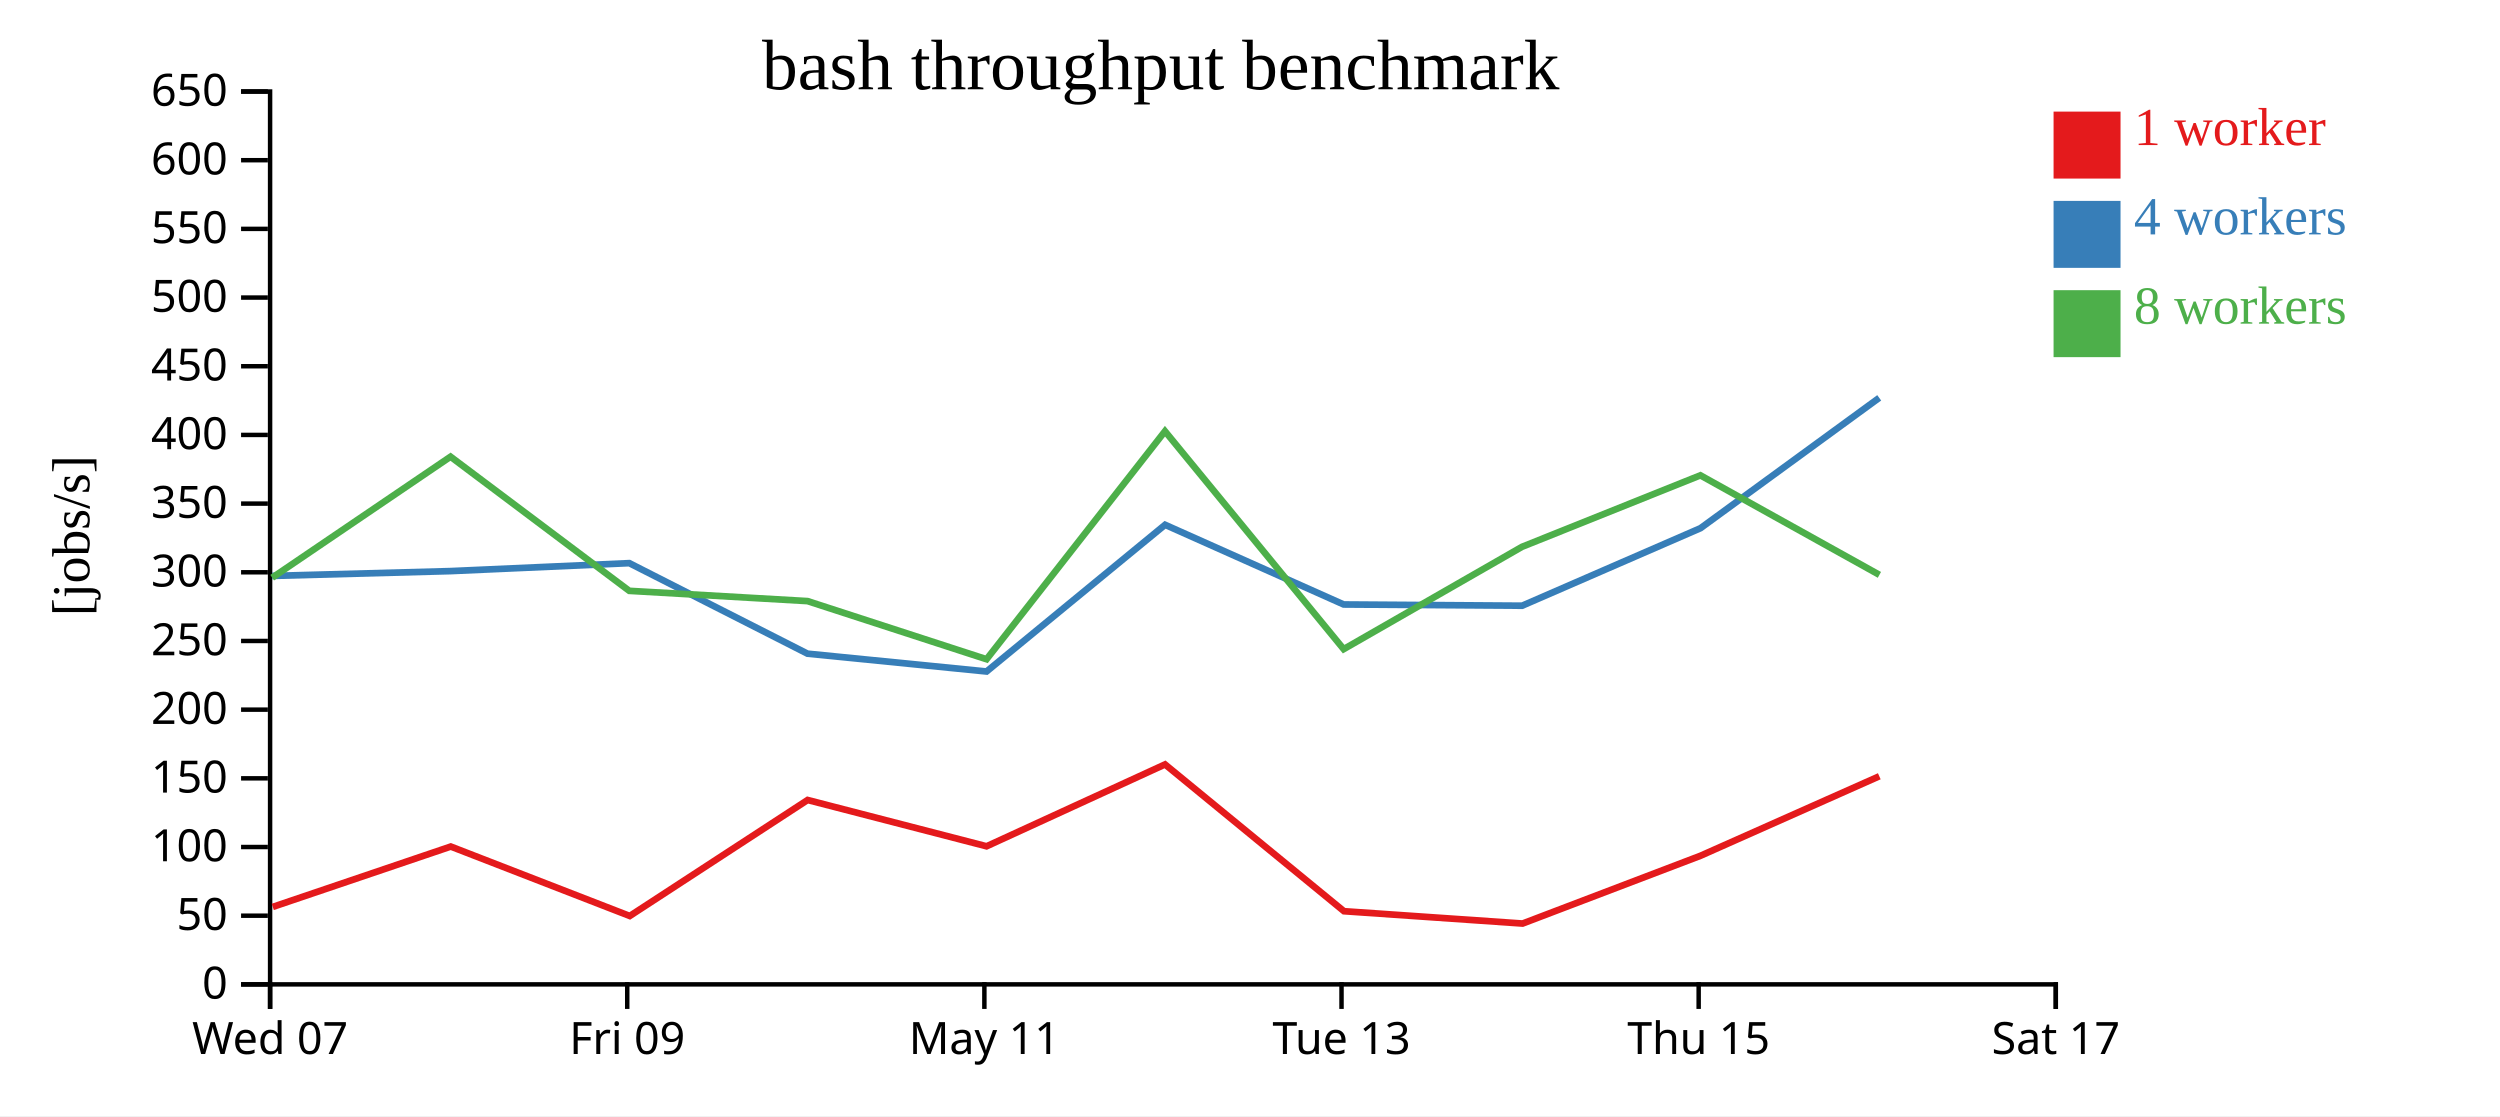
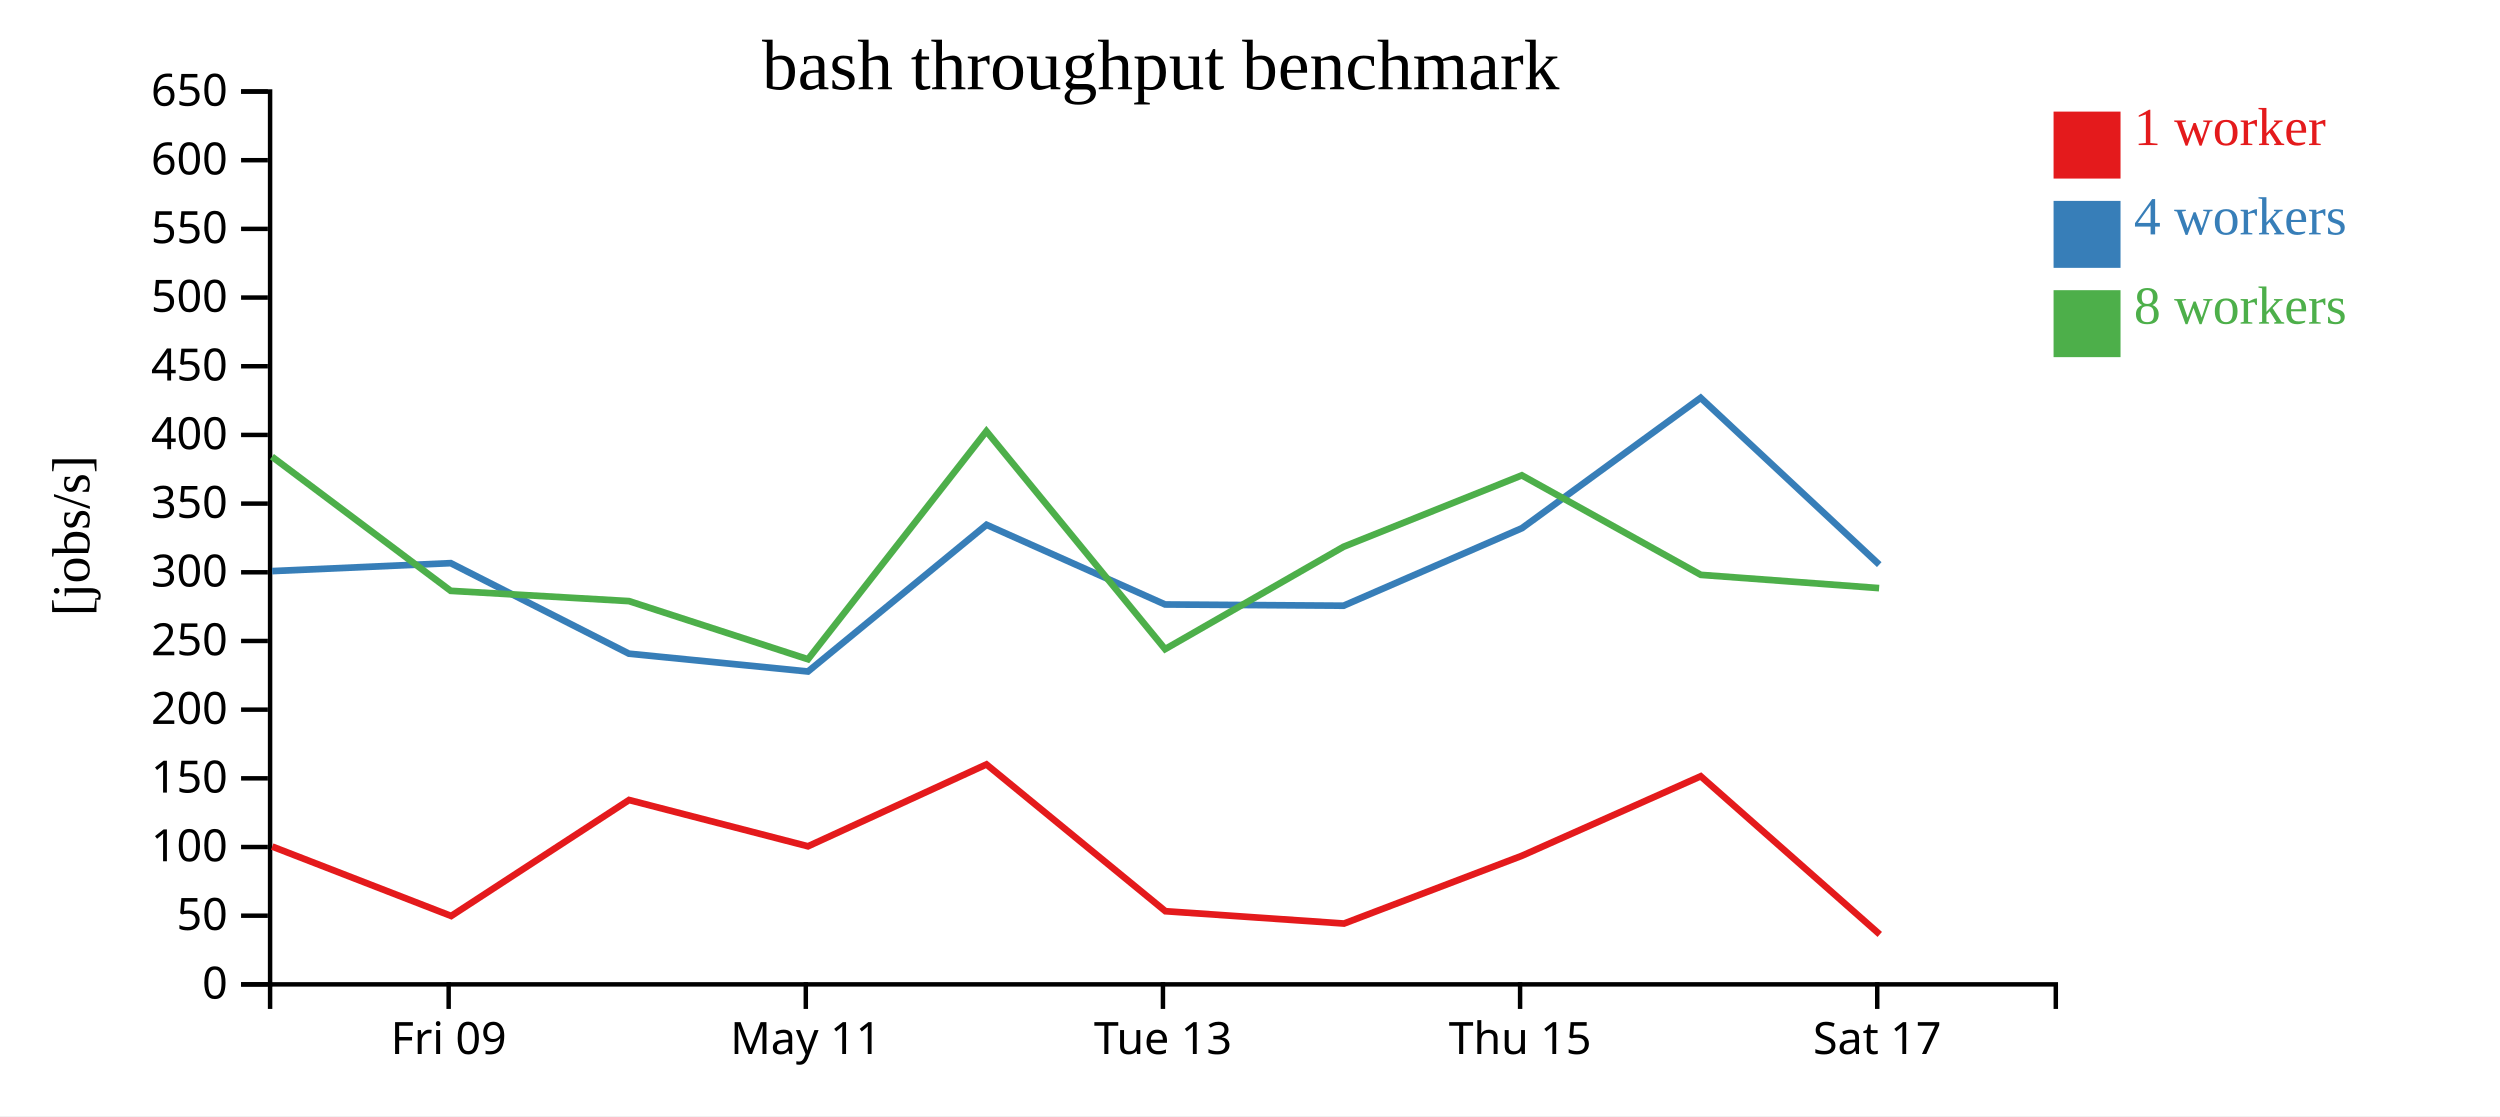
<svg xmlns="http://www.w3.org/2000/svg" width="560" height="250">
  <rect width="100%" height="100%" fill="white" />
  <g transform="translate(60,20)">
    <g transform="translate(0,200)" fill="none" font-size="10" font-family="sans-serif" text-anchor="middle">
      <path class="domain" stroke="currentColor" d="M0.5,6V0.5H400.5V6" />
-       <g class="tick" opacity="1" transform="translate(0.5,0)">
-         <line stroke="currentColor" y2="6" />
-         <text fill="currentColor" y="9" dy="0.71em">Wed 07</text>
-       </g>
-       <g class="tick" opacity="1" transform="translate(80.5,0)">
+       <g class="tick" opacity="1" transform="translate(40.5,0)">
        <line stroke="currentColor" y2="6" />
        <text fill="currentColor" y="9" dy="0.71em">Fri 09</text>
      </g>
-       <g class="tick" opacity="1" transform="translate(160.5,0)">
+       <g class="tick" opacity="1" transform="translate(120.5,0)">
        <line stroke="currentColor" y2="6" />
        <text fill="currentColor" y="9" dy="0.71em">May 11</text>
      </g>
-       <g class="tick" opacity="1" transform="translate(240.5,0)">
+       <g class="tick" opacity="1" transform="translate(200.5,0)">
        <line stroke="currentColor" y2="6" />
        <text fill="currentColor" y="9" dy="0.71em">Tue 13</text>
      </g>
-       <g class="tick" opacity="1" transform="translate(320.5,0)">
+       <g class="tick" opacity="1" transform="translate(280.5,0)">
        <line stroke="currentColor" y2="6" />
        <text fill="currentColor" y="9" dy="0.71em">Thu 15</text>
      </g>
-       <g class="tick" opacity="1" transform="translate(400.5,0)">
+       <g class="tick" opacity="1" transform="translate(360.5,0)">
        <line stroke="currentColor" y2="6" />
        <text fill="currentColor" y="9" dy="0.71em">Sat 17</text>
      </g>
    </g>
    <g fill="none" font-size="10" font-family="sans-serif" text-anchor="end">
      <path class="domain" stroke="currentColor" d="M-6,200.5H0.5V0.5H-6" />
      <g class="tick" opacity="1" transform="translate(0,200.5)">
        <line stroke="currentColor" x2="-6" />
        <text fill="currentColor" x="-9" dy="0.32em">0</text>
      </g>
      <g class="tick" opacity="1" transform="translate(0,185.1154)">
        <line stroke="currentColor" x2="-6" />
        <text fill="currentColor" x="-9" dy="0.32em">50</text>
      </g>
      <g class="tick" opacity="1" transform="translate(0,169.7308)">
        <line stroke="currentColor" x2="-6" />
        <text fill="currentColor" x="-9" dy="0.32em">100</text>
      </g>
      <g class="tick" opacity="1" transform="translate(0,154.3462)">
        <line stroke="currentColor" x2="-6" />
        <text fill="currentColor" x="-9" dy="0.32em">150</text>
      </g>
      <g class="tick" opacity="1" transform="translate(0,138.9615)">
        <line stroke="currentColor" x2="-6" />
        <text fill="currentColor" x="-9" dy="0.32em">200</text>
      </g>
      <g class="tick" opacity="1" transform="translate(0,123.5769)">
        <line stroke="currentColor" x2="-6" />
        <text fill="currentColor" x="-9" dy="0.32em">250</text>
      </g>
      <g class="tick" opacity="1" transform="translate(0,108.1923)">
        <line stroke="currentColor" x2="-6" />
        <text fill="currentColor" x="-9" dy="0.32em">300</text>
      </g>
      <g class="tick" opacity="1" transform="translate(0,92.80769)">
        <line stroke="currentColor" x2="-6" />
        <text fill="currentColor" x="-9" dy="0.32em">350</text>
      </g>
      <g class="tick" opacity="1" transform="translate(0,77.42308)">
        <line stroke="currentColor" x2="-6" />
        <text fill="currentColor" x="-9" dy="0.32em">400</text>
      </g>
      <g class="tick" opacity="1" transform="translate(0,62.03846)">
        <line stroke="currentColor" x2="-6" />
        <text fill="currentColor" x="-9" dy="0.32em">450</text>
      </g>
      <g class="tick" opacity="1" transform="translate(0,46.65385)">
        <line stroke="currentColor" x2="-6" />
        <text fill="currentColor" x="-9" dy="0.32em">500</text>
      </g>
      <g class="tick" opacity="1" transform="translate(0,31.26923)">
        <line stroke="currentColor" x2="-6" />
        <text fill="currentColor" x="-9" dy="0.32em">550</text>
      </g>
      <g class="tick" opacity="1" transform="translate(0,15.88462)">
        <line stroke="currentColor" x2="-6" />
        <text fill="currentColor" x="-9" dy="0.32em">600</text>
      </g>
      <g class="tick" opacity="1" transform="translate(0,0.5)">
        <line stroke="currentColor" x2="-6" />
        <text fill="currentColor" x="-9" dy="0.32em">650</text>
      </g>
    </g>
    <text text-anchor="middle" style="font-size: 12px" transform="rotate(-90)" y="-40" x="-100">[jobs/s]</text>
    <text text-anchor="middle" style="font-size: 16px" y="0" x="200">bash throughput benchmark</text>
-     <path class="line" fill="none" stroke="#e41a1c" stroke-width="1.5" d="M1.096,183.147L40.973,169.627L81.065,185.178L120.906,159.2L160.987,169.57L200.965,151.23L241.051,184.111L281.059,186.874L320.923,171.686L360.963,153.883" />
-     <path class="line" fill="none" stroke="#377eb8" stroke-width="1.5" d="M0.977,109.003L40.952,107.927L80.963,106.144L120.883,126.425L160.991,130.415L200.981,97.555L240.98,115.403L280.956,115.681L320.915,98.312L360.945,69.114" />
-     <path class="line" fill="none" stroke="#4daf4a" stroke-width="1.5" d="M0.971,109.405L40.92,82.298L80.955,112.347L120.885,114.648L160.991,127.673L200.955,76.594L240.979,125.405L280.936,102.485L320.886,86.474L360.987,108.769" />
+     <path class="line" fill="none" stroke="#e41a1c" stroke-width="1.5" d="M0.973,169.627L41.065,185.178L80.906,159.2L120.987,169.57L160.965,151.23L201.051,184.111L241.059,186.874L280.923,171.686L320.963,153.883L361.07,189.314" />
+     <path class="line" fill="none" stroke="#377eb8" stroke-width="1.5" d="M0.952,107.927L40.963,106.144L80.883,126.425L120.991,130.415L160.981,97.555L200.98,115.403L240.956,115.681L280.915,98.312L320.945,69.114L360.949,106.477" />
+     <path class="line" fill="none" stroke="#4daf4a" stroke-width="1.5" d="M0.92,82.298L40.955,112.347L80.885,114.648L120.991,127.673L160.955,76.594L200.979,125.405L240.936,102.485L280.886,86.474L320.987,108.769L360.921,111.739" />
    <rect class="dot" x="400" y="5" width="15" height="15" style="fill: #e41a1c;" />
    <rect class="dot" x="400" y="25" width="15" height="15" style="fill: #377eb8;" />
    <rect class="dot" x="400" y="45" width="15" height="15" style="fill: #4daf4a;" />
    <text class="label" x="418" y="12.5" style="fill: #e41a1c; alignment-baseline: middle;" text-anchor="left">1 worker</text>
    <text class="label" x="418" y="32.5" style="fill: #377eb8; alignment-baseline: middle;" text-anchor="left">4 workers</text>
    <text class="label" x="418" y="52.5" style="fill: #4daf4a; alignment-baseline: middle;" text-anchor="left">8 workers</text>
  </g>
</svg>
